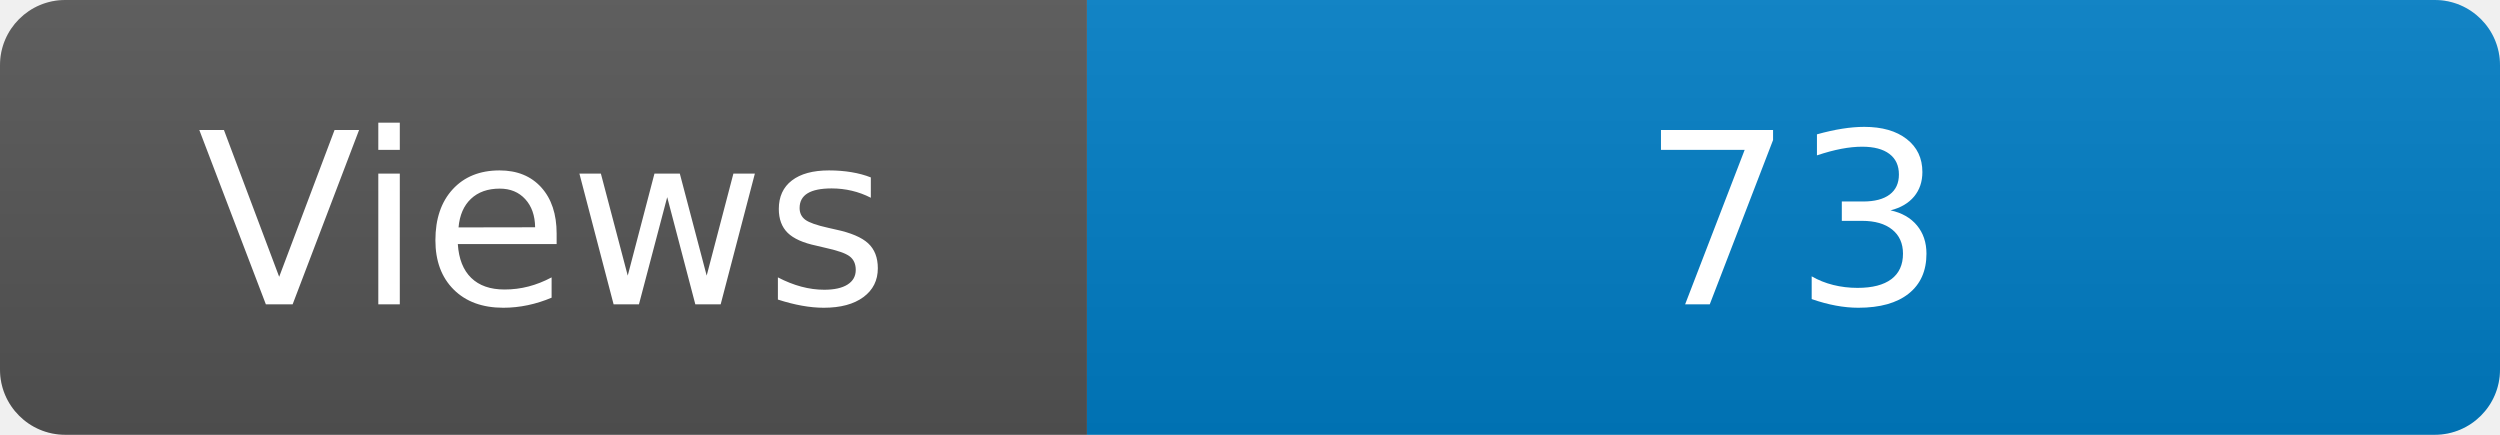
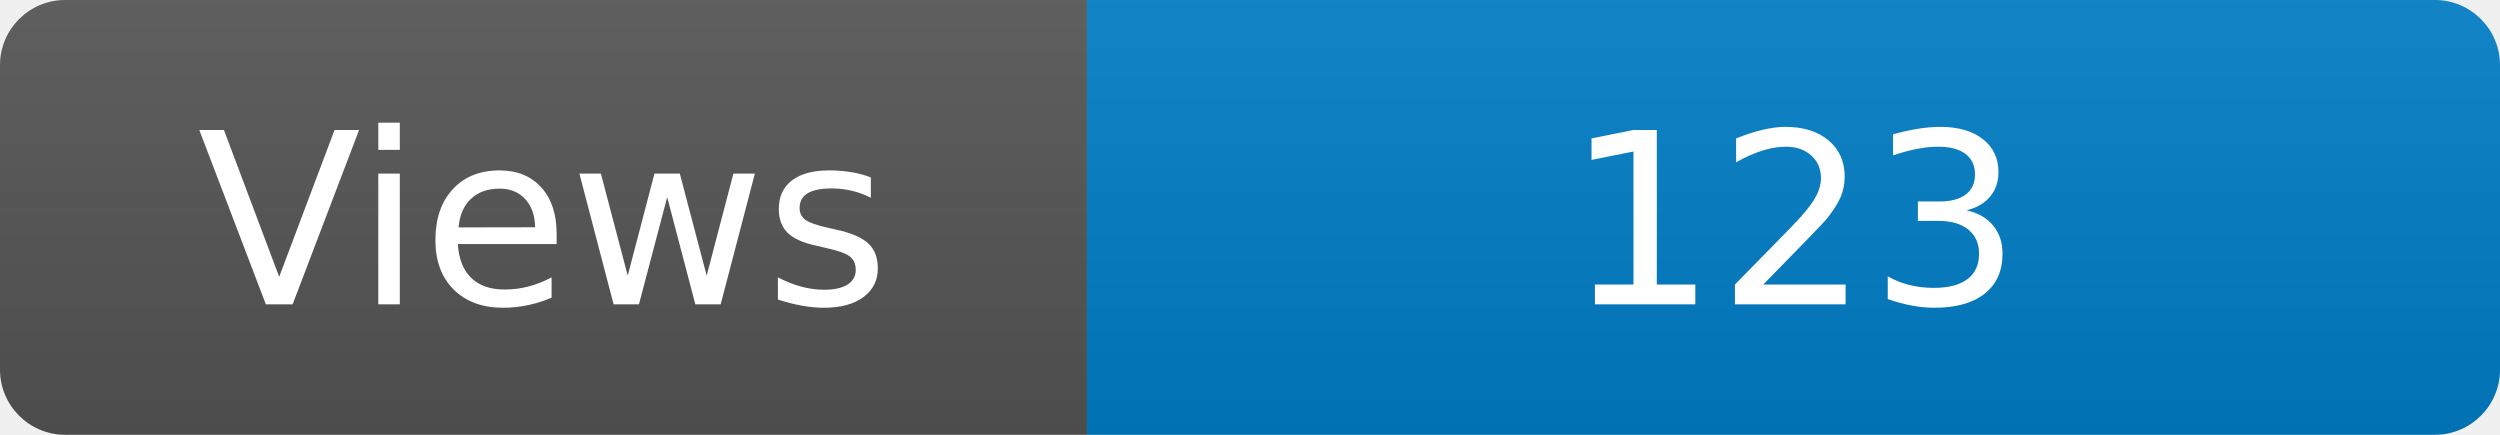
<svg xmlns="http://www.w3.org/2000/svg" width="115" height="20" role="img" aria-label="Maintained?: yes">
  <linearGradient id="s" x2="0" y2="100%">
    <stop offset="0" stop-color="#bbb" stop-opacity=".1" />
    <stop offset="1" stop-opacity=".1" />
  </linearGradient>
  <clipPath id="r">
    <rect width="115" height="20" rx="3" fill="#fff" />
  </clipPath>
  <g clip-path="url(#r)">
    <rect width="50" height="20" fill="#555" />
    <rect x="50" width="160" height="20" fill="#007ec6" />
    <rect width="115" height="20" fill="url(#s)" />
  </g>
  <g fill="#fff" text-anchor="middle" font-family="Verdana,Geneva,DejaVu Sans,sans-serif" font-size="110">
    <text x="250" y="140" transform="scale(.1)" fill="#fff">Views</text>
-     <text x="825" y="140" transform="scale(.1)" fill="#fff">73</text>
+     <text x="825" y="140" transform="scale(.1)" fill="#fff">123</text>
  </g>
</svg>
